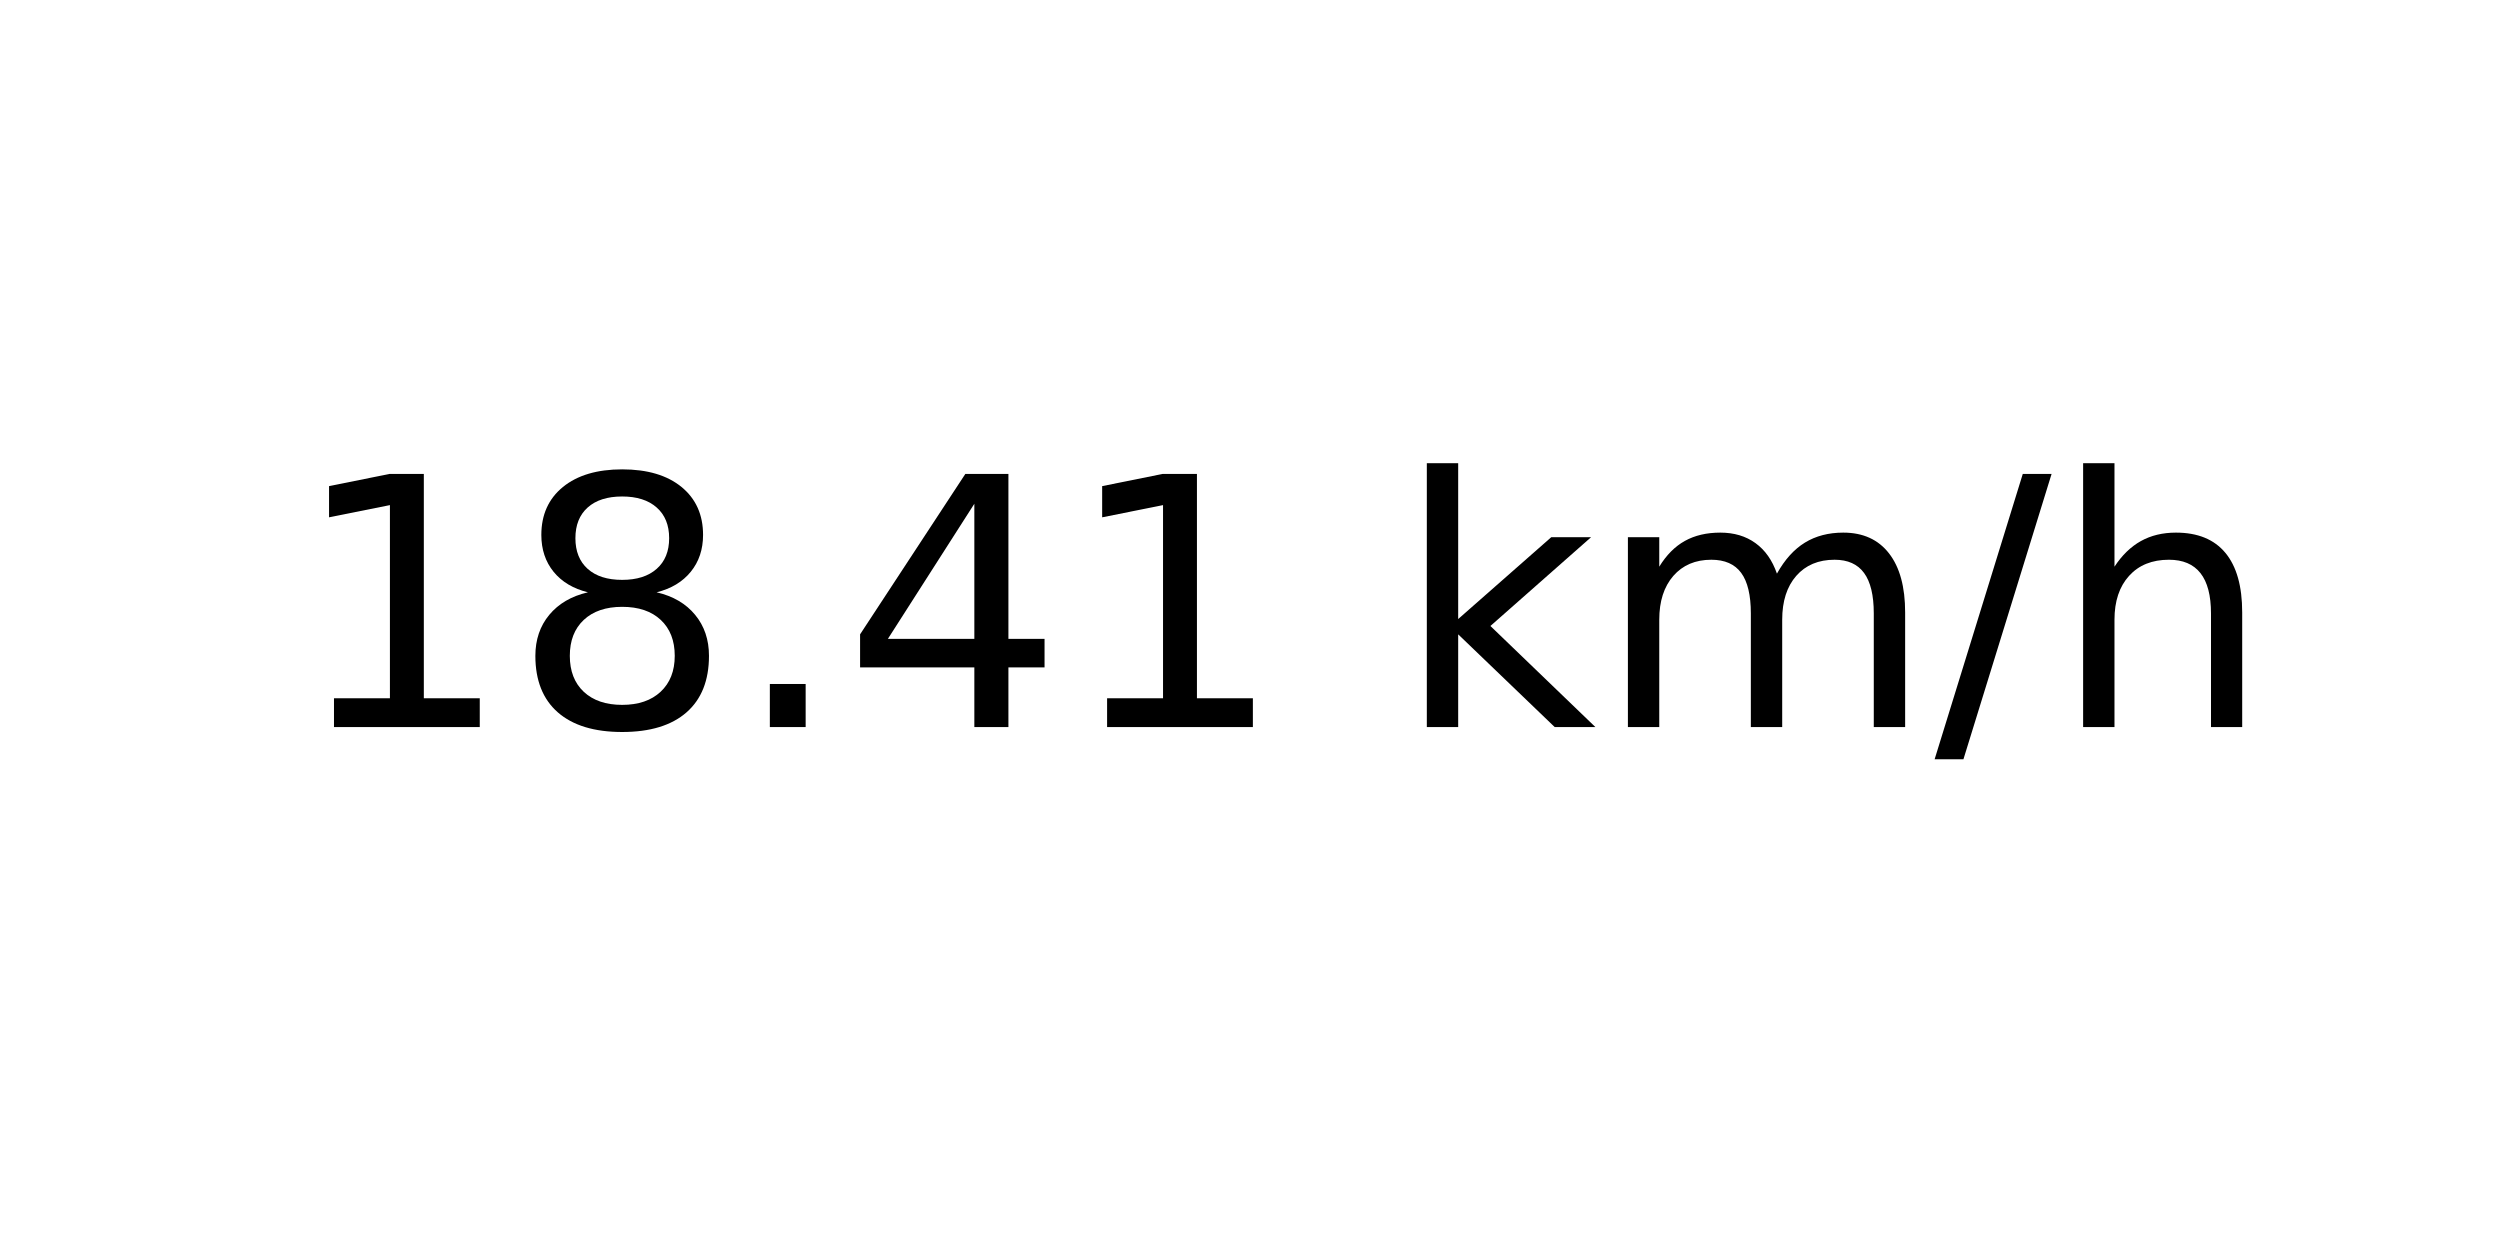
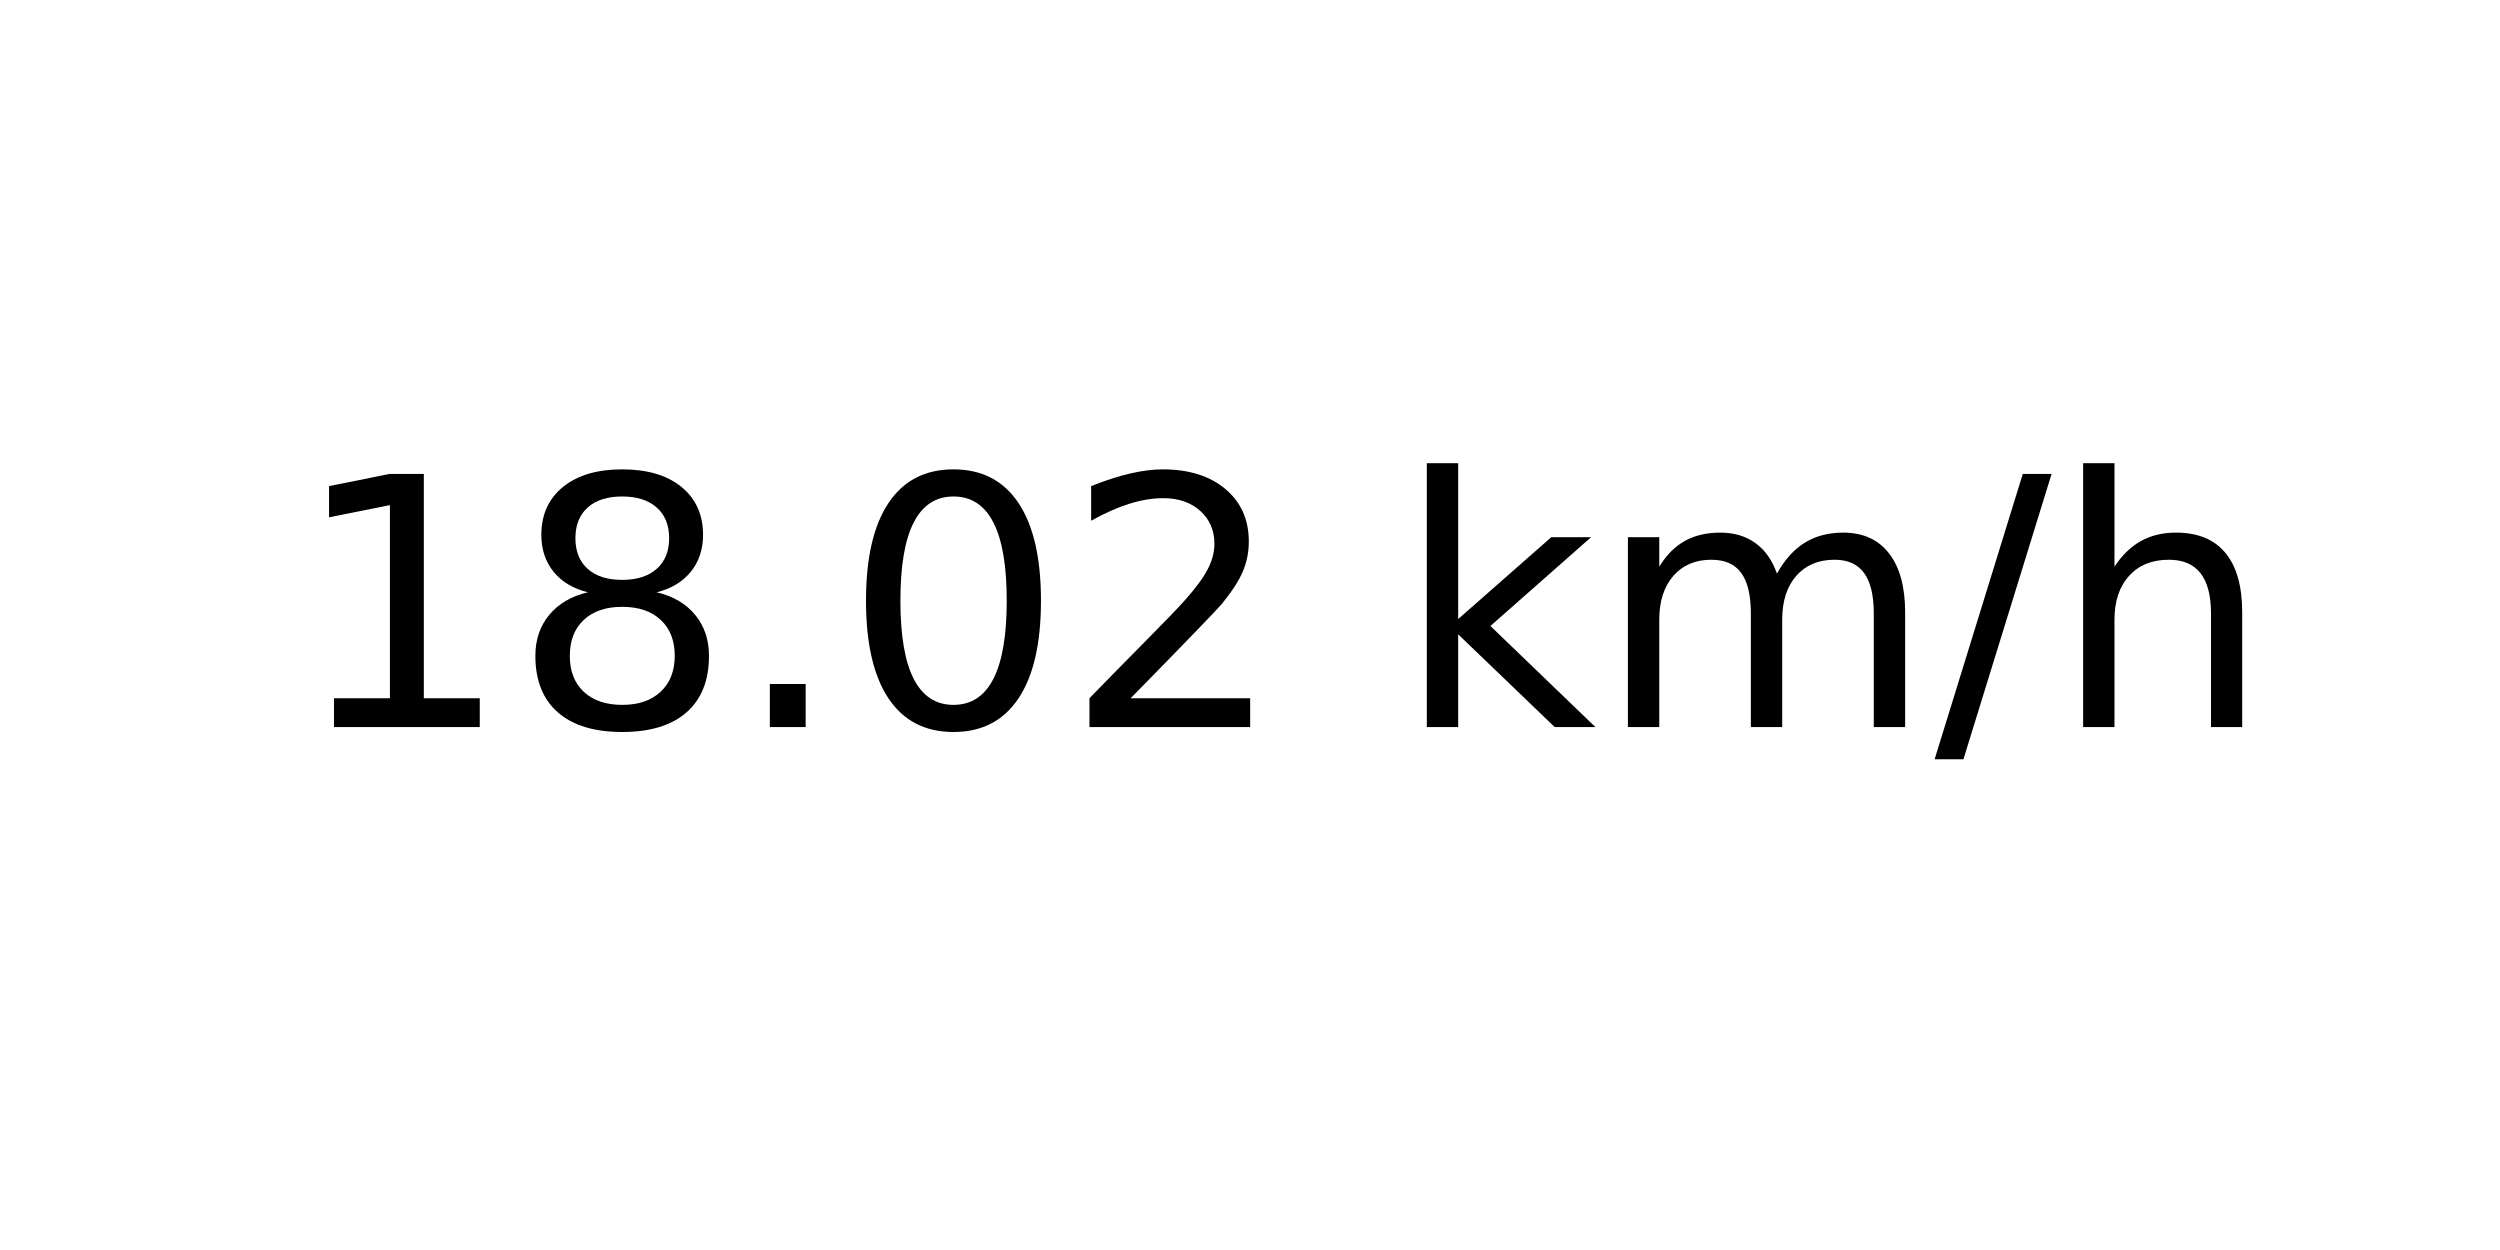
<svg xmlns="http://www.w3.org/2000/svg" xmlns:xlink="http://www.w3.org/1999/xlink" width="72pt" height="36pt" viewBox="0 0 72 36" version="1.1">
  <defs>
    <style type="text/css">*{stroke-linejoin: round; stroke-linecap: butt}</style>
  </defs>
  <g id="figure_1">
    <g id="axes_1">
      <g id="text_1">
        <g transform="translate(8.378125 20.93937) scale(0.1 -0.1)">
          <defs>
            <path id="DejaVuSans-31" d="M 794 531  L 1825 531  L 1825 4091  L 703 3866  L 703 4441  L 1819 4666  L 2450 4666  L 2450 531  L 3481 531  L 3481 0  L 794 0  L 794 531  z " transform="scale(0.015625)" />
            <path id="DejaVuSans-38" d="M 2034 2216  Q 1584 2216 1326 1975  Q 1069 1734 1069 1313  Q 1069 891 1326 650  Q 1584 409 2034 409  Q 2484 409 2743 651  Q 3003 894 3003 1313  Q 3003 1734 2745 1975  Q 2488 2216 2034 2216  z M 1403 2484  Q 997 2584 770 2862  Q 544 3141 544 3541  Q 544 4100 942 4425  Q 1341 4750 2034 4750  Q 2731 4750 3128 4425  Q 3525 4100 3525 3541  Q 3525 3141 3298 2862  Q 3072 2584 2669 2484  Q 3125 2378 3379 2068  Q 3634 1759 3634 1313  Q 3634 634 3220 271  Q 2806 -91 2034 -91  Q 1263 -91 848 271  Q 434 634 434 1313  Q 434 1759 690 2068  Q 947 2378 1403 2484  z M 1172 3481  Q 1172 3119 1398 2916  Q 1625 2713 2034 2713  Q 2441 2713 2670 2916  Q 2900 3119 2900 3481  Q 2900 3844 2670 4047  Q 2441 4250 2034 4250  Q 1625 4250 1398 4047  Q 1172 3844 1172 3481  z " transform="scale(0.015625)" />
            <path id="DejaVuSans-2e" d="M 684 794  L 1344 794  L 1344 0  L 684 0  L 684 794  z " transform="scale(0.015625)" />
-             <path id="DejaVuSans-34" d="M 2419 4116  L 825 1625  L 2419 1625  L 2419 4116  z M 2253 4666  L 3047 4666  L 3047 1625  L 3713 1625  L 3713 1100  L 3047 1100  L 3047 0  L 2419 0  L 2419 1100  L 313 1100  L 313 1709  L 2253 4666  z " transform="scale(0.015625)" />
+             <path id="DejaVuSans-30" d="M 2034 4250  Q 1547 4250 1301 3770  Q 1056 3291 1056 2328  Q 1056 1369 1301 889  Q 1547 409 2034 409  Q 2525 409 2770 889  Q 3016 1369 3016 2328  Q 3016 3291 2770 3770  Q 2525 4250 2034 4250  z M 2034 4750  Q 2819 4750 3233 4129  Q 3647 3509 3647 2328  Q 3647 1150 3233 529  Q 2819 -91 2034 -91  Q 1250 -91 836 529  Q 422 1150 422 2328  Q 422 3509 836 4129  Q 1250 4750 2034 4750  z " transform="scale(0.015625)" />
+             <path id="DejaVuSans-32" d="M 1228 531  L 3431 531  L 3431 0  L 469 0  L 469 531  Q 828 903 1448 1529  Q 2069 2156 2228 2338  Q 2531 2678 2651 2914  Q 2772 3150 2772 3378  Q 2772 3750 2511 3984  Q 2250 4219 1831 4219  Q 1534 4219 1204 4116  Q 875 4013 500 3803  L 500 4441  Q 881 4594 1212 4672  Q 1544 4750 1819 4750  Q 2544 4750 2975 4387  Q 3406 4025 3406 3419  Q 3406 3131 3298 2873  Q 3191 2616 2906 2266  Q 2828 2175 2409 1742  Q 1991 1309 1228 531  z " transform="scale(0.015625)" />
            <path id="DejaVuSans-20" transform="scale(0.015625)" />
            <path id="DejaVuSans-6b" d="M 581 4863  L 1159 4863  L 1159 1991  L 2875 3500  L 3609 3500  L 1753 1863  L 3688 0  L 2938 0  L 1159 1709  L 1159 0  L 581 0  L 581 4863  z " transform="scale(0.015625)" />
            <path id="DejaVuSans-6d" d="M 3328 2828  Q 3544 3216 3844 3400  Q 4144 3584 4550 3584  Q 5097 3584 5394 3201  Q 5691 2819 5691 2113  L 5691 0  L 5113 0  L 5113 2094  Q 5113 2597 4934 2840  Q 4756 3084 4391 3084  Q 3944 3084 3684 2787  Q 3425 2491 3425 1978  L 3425 0  L 2847 0  L 2847 2094  Q 2847 2600 2669 2842  Q 2491 3084 2119 3084  Q 1678 3084 1418 2786  Q 1159 2488 1159 1978  L 1159 0  L 581 0  L 581 3500  L 1159 3500  L 1159 2956  Q 1356 3278 1631 3431  Q 1906 3584 2284 3584  Q 2666 3584 2933 3390  Q 3200 3197 3328 2828  z " transform="scale(0.015625)" />
            <path id="DejaVuSans-2f" d="M 1625 4666  L 2156 4666  L 531 -594  L 0 -594  L 1625 4666  z " transform="scale(0.015625)" />
            <path id="DejaVuSans-68" d="M 3513 2113  L 3513 0  L 2938 0  L 2938 2094  Q 2938 2591 2744 2837  Q 2550 3084 2163 3084  Q 1697 3084 1428 2787  Q 1159 2491 1159 1978  L 1159 0  L 581 0  L 581 4863  L 1159 4863  L 1159 2956  Q 1366 3272 1645 3428  Q 1925 3584 2291 3584  Q 2894 3584 3203 3211  Q 3513 2838 3513 2113  z " transform="scale(0.015625)" />
          </defs>
          <use xlink:href="#DejaVuSans-31" />
          <use xlink:href="#DejaVuSans-38" x="63.623" />
          <use xlink:href="#DejaVuSans-2e" x="127.246" />
-           <use xlink:href="#DejaVuSans-34" x="159.033" />
-           <use xlink:href="#DejaVuSans-31" x="222.656" />
+           <use xlink:href="#DejaVuSans-30" x="159.033" />
+           <use xlink:href="#DejaVuSans-32" x="222.656" />
          <use xlink:href="#DejaVuSans-20" x="286.279" />
          <use xlink:href="#DejaVuSans-6b" x="318.066" />
          <use xlink:href="#DejaVuSans-6d" x="375.977" />
          <use xlink:href="#DejaVuSans-2f" x="473.389" />
          <use xlink:href="#DejaVuSans-68" x="507.08" />
        </g>
      </g>
    </g>
  </g>
</svg>
